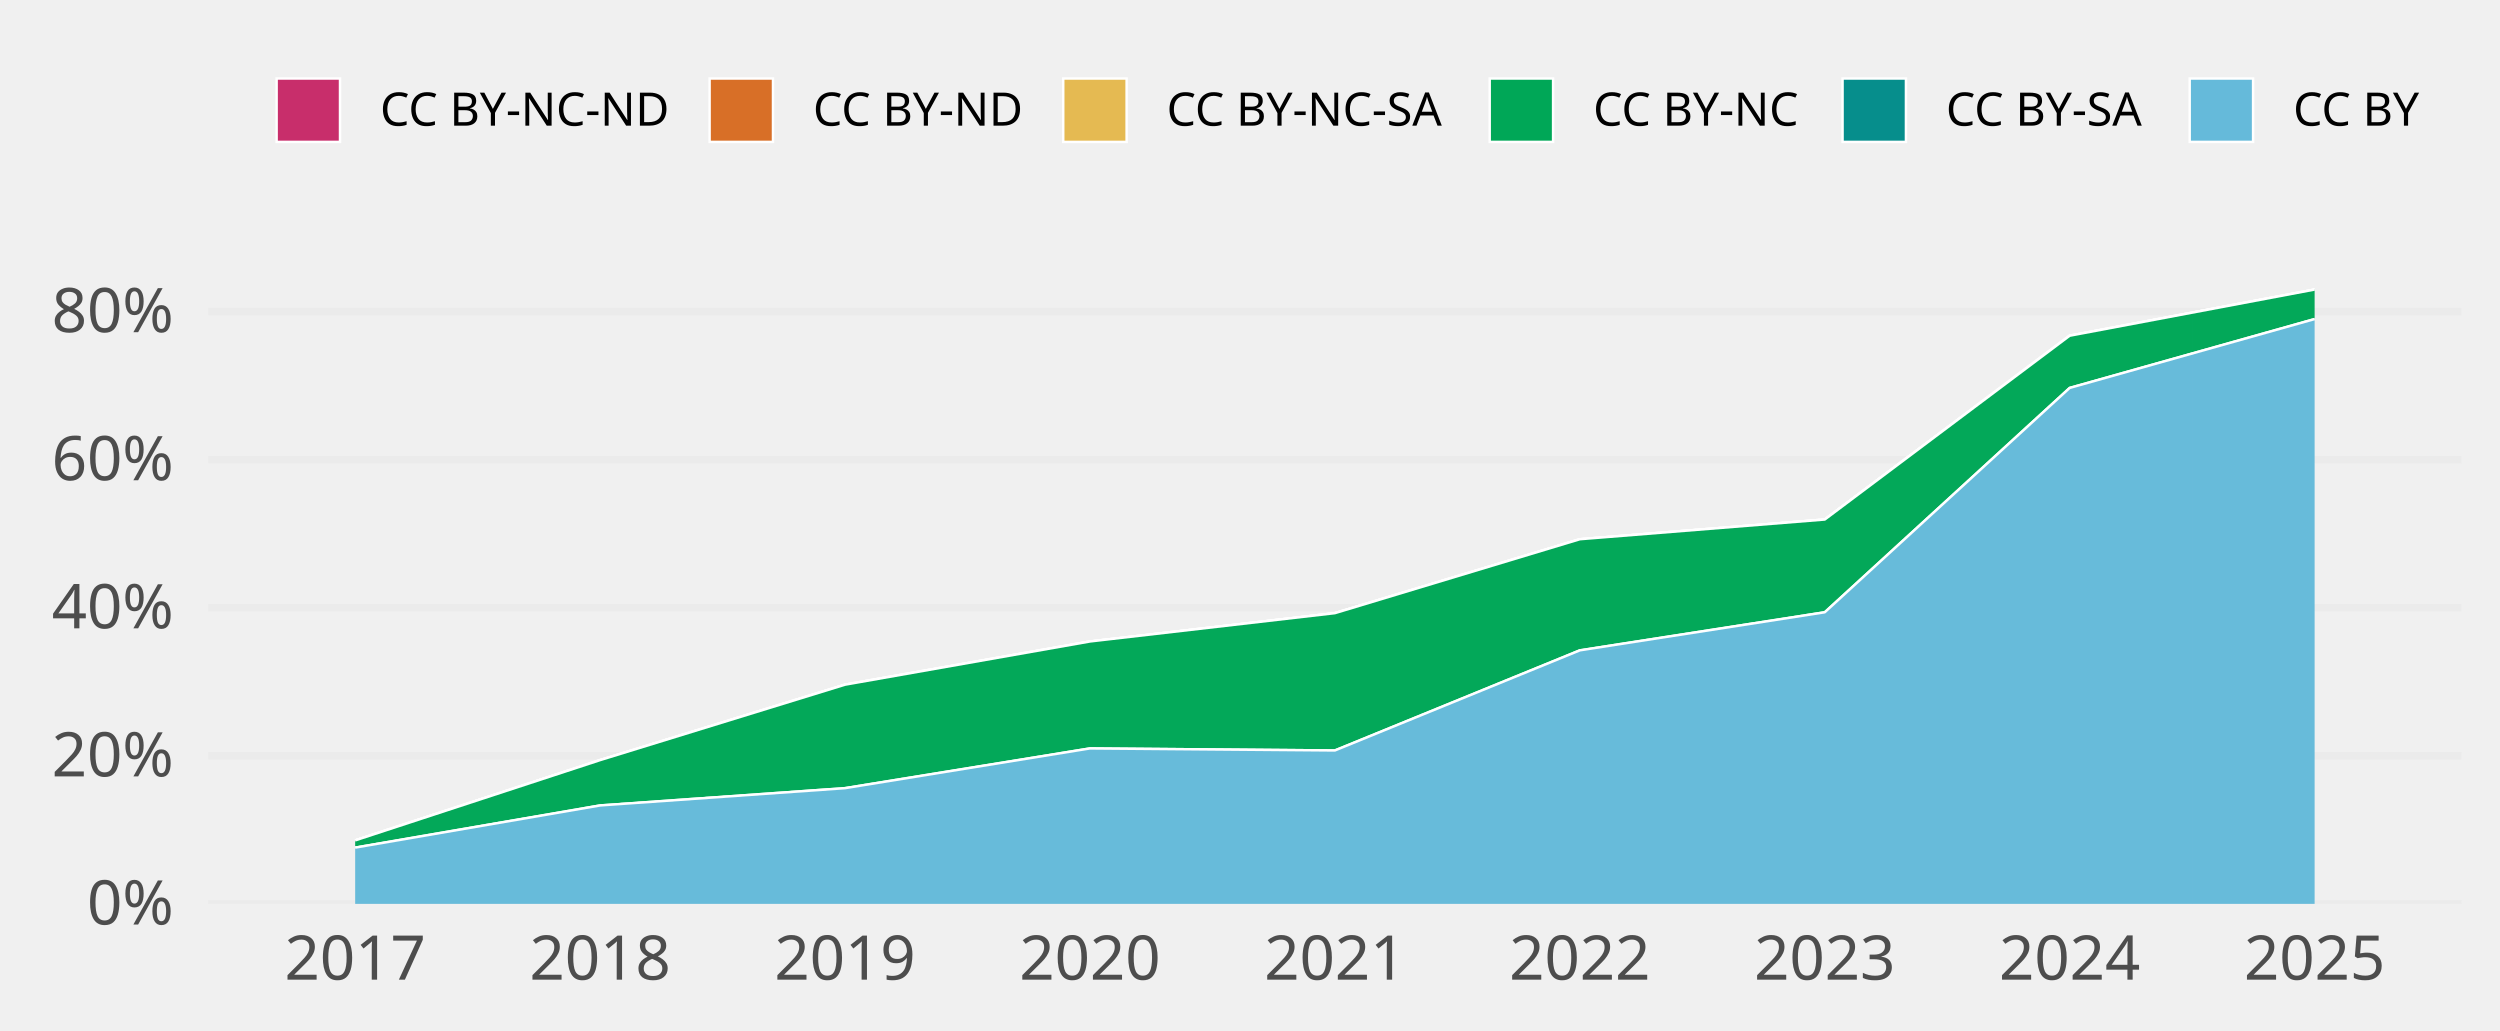
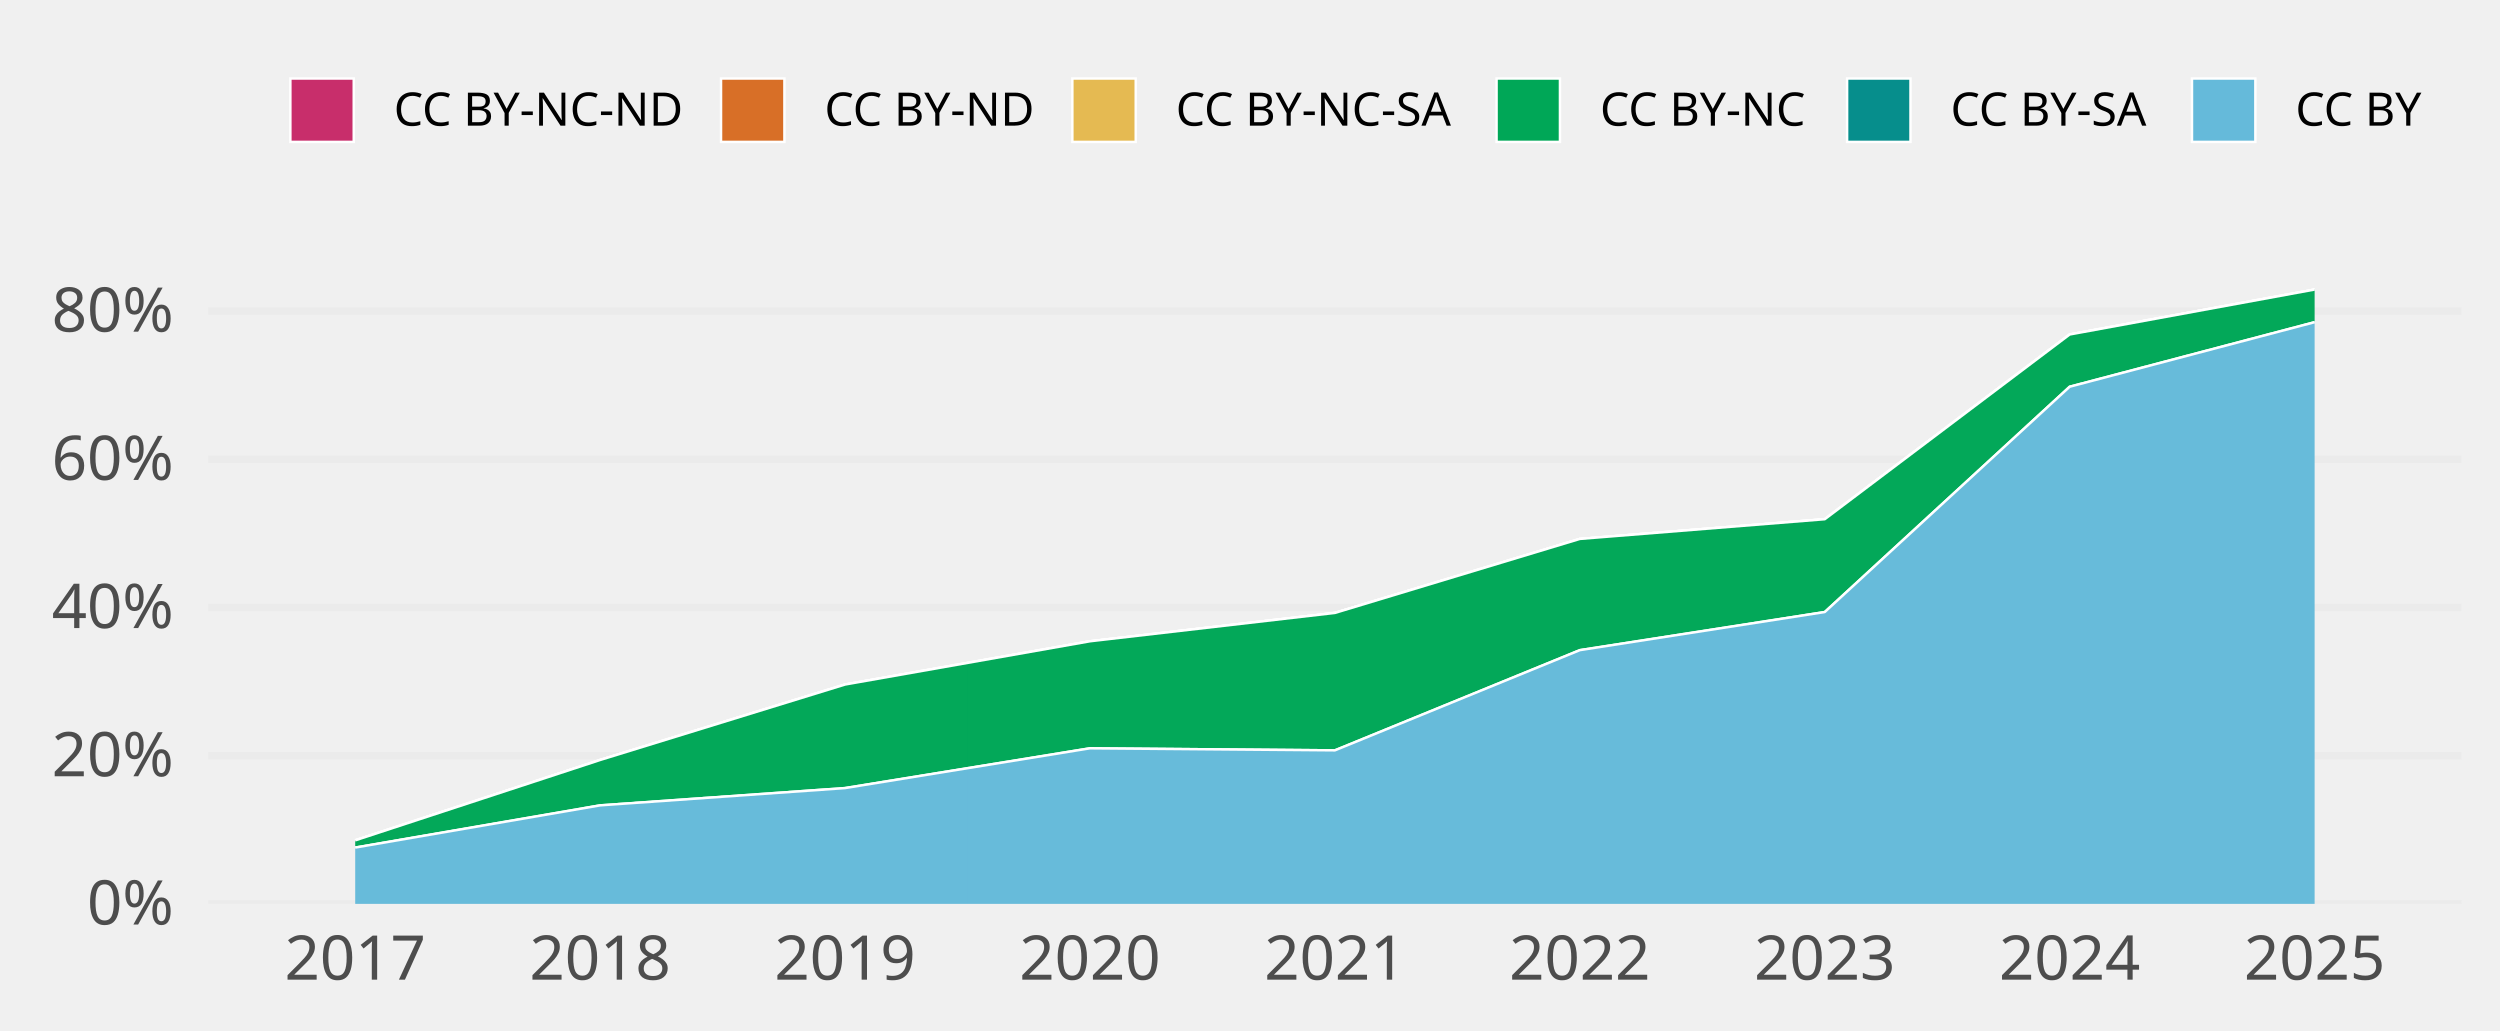
- <svg xmlns="http://www.w3.org/2000/svg" class="svglite" width="648.00pt" height="266.98pt" viewBox="0 0 648.00 266.98">
-   <defs>
-     <style type="text/css">
+ <svg xmlns="http://www.w3.org/2000/svg" width="648.00pt" height="266.98pt" viewBox="0 0 648.00 266.98">
+   <g class="svglite">
+     <defs>
+       <style type="text/css">
    .svglite line, .svglite polyline, .svglite polygon, .svglite path, .svglite rect, .svglite circle {
      fill: none;
      stroke: #000000;
      stroke-linecap: round;
      stroke-linejoin: round;
      stroke-miterlimit: 10.00;
    }
    .svglite text {
      white-space: pre;
    }
+     .svglite g.glyphgroup path {
+       fill: inherit;
+       stroke: none;
+     }
  </style>
-   </defs>
-   <rect width="100%" height="100%" style="stroke: none; fill: none;" />
-   <defs>
-     <clipPath id="cpMC4wMHw2NDguMDB8MC4wMHwyNjYuOTg=">
-       <rect x="0.00" y="0.00" width="648.00" height="266.98" />
-     </clipPath>
-   </defs>
-   <g clip-path="url(#cpMC4wMHw2NDguMDB8MC4wMHwyNjYuOTg=)">
+     </defs>
+     <rect width="100%" height="100%" style="stroke: none; fill: none;" />
+     <defs>
+       <clipPath id="cpMC4wMHw2NDguMDB8MC4wMHwyNjYuOTg=">
+         <rect x="0.00" y="0.00" width="648.00" height="266.98" />
+       </clipPath>
+     </defs>
+     <g clip-path="url(#cpMC4wMHw2NDguMDB8MC4wMHwyNjYuOTg=)">
</g>
-   <defs>
-     <clipPath id="cpNTMuOTd8NjM4LjA0fDY3LjA5fDIzNC4yOA==">
-       <rect x="53.97" y="67.09" width="584.07" height="167.19" />
-     </clipPath>
-   </defs>
-   <g clip-path="url(#cpNTMuOTd8NjM4LjA0fDY3LjA5fDIzNC4yOA==)">
-     <polyline points="53.97,234.28 638.04,234.28 " style="stroke-width: 1.94; stroke: #EBEBEB; stroke-linecap: butt;" />
-     <polyline points="53.97,195.90 638.04,195.90 " style="stroke-width: 1.94; stroke: #EBEBEB; stroke-linecap: butt;" />
-     <polyline points="53.97,157.52 638.04,157.52 " style="stroke-width: 1.94; stroke: #EBEBEB; stroke-linecap: butt;" />
-     <polyline points="53.97,119.14 638.04,119.14 " style="stroke-width: 1.94; stroke: #EBEBEB; stroke-linecap: butt;" />
-     <polyline points="53.97,80.76 638.04,80.76 " style="stroke-width: 1.94; stroke: #EBEBEB; stroke-linecap: butt;" />
-     <polygon points="92.06,217.83 155.55,197.02 219.03,177.47 282.52,166.27 346.00,158.93 409.49,139.77 472.98,134.66 536.46,87.02 599.95,75.05 599.95,75.05 536.46,87.02 472.98,134.66 409.49,139.77 346.00,158.93 282.52,166.27 219.03,177.47 155.55,197.02 92.06,217.83 " style="stroke-width: 0.00; stroke: none; stroke-linecap: butt; fill: #C82E6B;" />
-     <polyline points="92.06,217.83 155.55,197.02 219.03,177.47 282.52,166.27 346.00,158.93 409.49,139.77 472.98,134.66 536.46,87.02 599.95,75.05 " style="stroke-width: 0.64; stroke: #FFFFFF; stroke-linecap: butt;" />
-     <polygon points="92.06,217.83 155.55,197.02 219.03,177.47 282.52,166.27 346.00,158.93 409.49,139.77 472.98,134.66 536.46,87.02 599.95,75.05 599.95,75.05 536.46,87.02 472.98,134.66 409.49,139.77 346.00,158.93 282.52,166.27 219.03,177.47 155.55,197.02 92.06,217.83 " style="stroke-width: 0.00; stroke: none; stroke-linecap: butt; fill: #D86F27;" />
-     <polyline points="92.06,217.83 155.55,197.02 219.03,177.47 282.52,166.27 346.00,158.93 409.49,139.77 472.98,134.66 536.46,87.02 599.95,75.05 " style="stroke-width: 0.64; stroke: #FFFFFF; stroke-linecap: butt;" />
-     <polygon points="92.06,217.83 155.55,197.02 219.03,177.47 282.52,166.27 346.00,158.93 409.49,139.77 472.98,134.66 536.46,87.02 599.95,75.05 599.95,75.05 536.46,87.02 472.98,134.66 409.49,139.77 346.00,158.93 282.52,166.27 219.03,177.47 155.55,197.02 92.06,217.83 " style="stroke-width: 0.00; stroke: none; stroke-linecap: butt; fill: #E5BA52;" />
-     <polyline points="92.06,217.83 155.55,197.02 219.03,177.47 282.52,166.27 346.00,158.93 409.49,139.77 472.98,134.66 536.46,87.02 599.95,75.05 " style="stroke-width: 0.64; stroke: #FFFFFF; stroke-linecap: butt;" />
-     <polygon points="92.06,217.83 155.55,197.02 219.03,177.47 282.52,166.27 346.00,158.93 409.49,139.77 472.98,134.66 536.46,87.02 599.95,75.05 599.95,82.70 536.46,100.55 472.98,158.70 409.49,168.57 346.00,194.52 282.52,193.99 219.03,204.29 155.55,208.77 92.06,219.70 " style="stroke-width: 0.00; stroke: none; stroke-linecap: butt; fill: #00A757;" />
-     <polyline points="92.06,217.83 155.55,197.02 219.03,177.47 282.52,166.27 346.00,158.93 409.49,139.77 472.98,134.66 536.46,87.02 599.95,75.05 " style="stroke-width: 0.64; stroke: #FFFFFF; stroke-linecap: butt;" />
-     <polygon points="92.06,219.70 155.55,208.77 219.03,204.29 282.52,193.99 346.00,194.52 409.49,168.57 472.98,158.70 536.46,100.55 599.95,82.70 599.95,82.70 536.46,100.55 472.98,158.70 409.49,168.57 346.00,194.52 282.52,193.99 219.03,204.29 155.55,208.77 92.06,219.70 " style="stroke-width: 0.00; stroke: none; stroke-linecap: butt; fill: #068E8C;" />
-     <polyline points="92.06,219.70 155.55,208.77 219.03,204.29 282.52,193.99 346.00,194.52 409.49,168.57 472.98,158.70 536.46,100.55 599.95,82.70 " style="stroke-width: 0.64; stroke: #FFFFFF; stroke-linecap: butt;" />
-     <polygon points="92.06,219.70 155.55,208.77 219.03,204.29 282.52,193.99 346.00,194.52 409.49,168.57 472.98,158.70 536.46,100.55 599.95,82.70 599.95,234.28 536.46,234.28 472.98,234.28 409.49,234.28 346.00,234.28 282.52,234.28 219.03,234.28 155.55,234.28 92.06,234.28 " style="stroke-width: 0.00; stroke: none; stroke-linecap: butt; fill: #65BADA;" />
-     <polyline points="92.06,219.70 155.55,208.77 219.03,204.29 282.52,193.99 346.00,194.52 409.49,168.57 472.98,158.70 536.46,100.55 599.95,82.70 " style="stroke-width: 0.64; stroke: #FFFFFF; stroke-linecap: butt;" />
-     <rect x="60.32" y="75.05" width="63.49" height="159.23" style="stroke-width: 1.07; stroke: none; stroke-linecap: butt; stroke-linejoin: miter; fill: #FFFFFF; fill-opacity: 0.012;" />
-     <rect x="123.81" y="75.05" width="63.49" height="159.23" style="stroke-width: 1.07; stroke: none; stroke-linecap: butt; stroke-linejoin: miter; fill: #FFFFFF; fill-opacity: 0.012;" />
-     <rect x="187.29" y="75.05" width="63.49" height="159.23" style="stroke-width: 1.07; stroke: none; stroke-linecap: butt; stroke-linejoin: miter; fill: #FFFFFF; fill-opacity: 0.012;" />
-     <rect x="250.78" y="75.05" width="63.49" height="159.23" style="stroke-width: 1.07; stroke: none; stroke-linecap: butt; stroke-linejoin: miter; fill: #FFFFFF; fill-opacity: 0.012;" />
-     <rect x="314.26" y="75.05" width="63.49" height="159.23" style="stroke-width: 1.07; stroke: none; stroke-linecap: butt; stroke-linejoin: miter; fill: #FFFFFF; fill-opacity: 0.012;" />
-     <rect x="377.75" y="75.05" width="63.49" height="159.23" style="stroke-width: 1.07; stroke: none; stroke-linecap: butt; stroke-linejoin: miter; fill: #FFFFFF; fill-opacity: 0.012;" />
-     <rect x="441.23" y="75.05" width="63.49" height="159.23" style="stroke-width: 1.07; stroke: none; stroke-linecap: butt; stroke-linejoin: miter; fill: #FFFFFF; fill-opacity: 0.012;" />
-     <rect x="504.72" y="75.05" width="63.49" height="159.23" style="stroke-width: 1.07; stroke: none; stroke-linecap: butt; stroke-linejoin: miter; fill: #FFFFFF; fill-opacity: 0.012;" />
-     <rect x="568.20" y="75.05" width="63.49" height="159.23" style="stroke-width: 1.07; stroke: none; stroke-linecap: butt; stroke-linejoin: miter; fill: #FFFFFF; fill-opacity: 0.012;" />
-   </g>
-   <g clip-path="url(#cpMC4wMHw2NDguMDB8MC4wMHwyNjYuOTg=)">
-     <text x="45.01" y="239.63" text-anchor="end" style="font-size: 16.00px;fill: #4D4D4D; font-family: &quot;Atkinson Hyperlegible&quot;;" textLength="25.20px" lengthAdjust="spacingAndGlyphs">0%</text>
-     <text x="45.01" y="201.25" text-anchor="end" style="font-size: 16.00px;fill: #4D4D4D; font-family: &quot;Atkinson Hyperlegible&quot;;" textLength="33.98px" lengthAdjust="spacingAndGlyphs">20%</text>
-     <text x="45.01" y="162.86" text-anchor="end" style="font-size: 16.00px;fill: #4D4D4D; font-family: &quot;Atkinson Hyperlegible&quot;;" textLength="35.02px" lengthAdjust="spacingAndGlyphs">40%</text>
-     <text x="45.01" y="124.48" text-anchor="end" style="font-size: 16.00px;fill: #4D4D4D; font-family: &quot;Atkinson Hyperlegible&quot;;" textLength="34.77px" lengthAdjust="spacingAndGlyphs">60%</text>
-     <text x="45.01" y="86.10" text-anchor="end" style="font-size: 16.00px;fill: #4D4D4D; font-family: &quot;Atkinson Hyperlegible&quot;;" textLength="35.04px" lengthAdjust="spacingAndGlyphs">80%</text>
-     <text x="92.06" y="253.94" text-anchor="middle" style="font-size: 16.00px;fill: #4D4D4D; font-family: &quot;Atkinson Hyperlegible&quot;;" textLength="33.74px" lengthAdjust="spacingAndGlyphs">2017</text>
-     <text x="155.55" y="253.94" text-anchor="middle" style="font-size: 16.00px;fill: #4D4D4D; font-family: &quot;Atkinson Hyperlegible&quot;;" textLength="35.42px" lengthAdjust="spacingAndGlyphs">2018</text>
-     <text x="219.03" y="253.94" text-anchor="middle" style="font-size: 16.00px;fill: #4D4D4D; font-family: &quot;Atkinson Hyperlegible&quot;;" textLength="35.15px" lengthAdjust="spacingAndGlyphs">2019</text>
-     <text x="282.52" y="253.94" text-anchor="middle" style="font-size: 16.00px;fill: #4D4D4D; font-family: &quot;Atkinson Hyperlegible&quot;;" textLength="38.30px" lengthAdjust="spacingAndGlyphs">2020</text>
-     <text x="346.00" y="253.94" text-anchor="middle" style="font-size: 16.00px;fill: #4D4D4D; font-family: &quot;Atkinson Hyperlegible&quot;;" textLength="34.37px" lengthAdjust="spacingAndGlyphs">2021</text>
-     <text x="409.49" y="253.94" text-anchor="middle" style="font-size: 16.00px;fill: #4D4D4D; font-family: &quot;Atkinson Hyperlegible&quot;;" textLength="36.72px" lengthAdjust="spacingAndGlyphs">2022</text>
-     <text x="472.98" y="253.94" text-anchor="middle" style="font-size: 16.00px;fill: #4D4D4D; font-family: &quot;Atkinson Hyperlegible&quot;;" textLength="37.12px" lengthAdjust="spacingAndGlyphs">2023</text>
-     <text x="536.46" y="253.94" text-anchor="middle" style="font-size: 16.00px;fill: #4D4D4D; font-family: &quot;Atkinson Hyperlegible&quot;;" textLength="37.76px" lengthAdjust="spacingAndGlyphs">2024</text>
-     <text x="599.95" y="253.94" text-anchor="middle" style="font-size: 16.00px;fill: #4D4D4D; font-family: &quot;Atkinson Hyperlegible&quot;;" textLength="37.26px" lengthAdjust="spacingAndGlyphs">2025</text>
-     <rect x="71.70" y="20.35" width="16.43" height="16.43" style="stroke-width: 0.64; stroke: #FFFFFF; stroke-linecap: butt; stroke-linejoin: miter; fill: #C82E6B;" />
-     <rect x="183.93" y="20.35" width="16.43" height="16.43" style="stroke-width: 0.64; stroke: #FFFFFF; stroke-linecap: butt; stroke-linejoin: miter; fill: #D86F27;" />
-     <rect x="275.59" y="20.35" width="16.43" height="16.43" style="stroke-width: 0.64; stroke: #FFFFFF; stroke-linecap: butt; stroke-linejoin: miter; fill: #E5BA52;" />
-     <rect x="386.13" y="20.35" width="16.43" height="16.43" style="stroke-width: 0.64; stroke: #FFFFFF; stroke-linecap: butt; stroke-linejoin: miter; fill: #00A757;" />
-     <rect x="477.59" y="20.35" width="16.43" height="16.43" style="stroke-width: 0.64; stroke: #FFFFFF; stroke-linecap: butt; stroke-linejoin: miter; fill: #068E8C;" />
-     <rect x="567.57" y="20.35" width="16.43" height="16.43" style="stroke-width: 0.64; stroke: #FFFFFF; stroke-linecap: butt; stroke-linejoin: miter; fill: #65BADA;" />
-     <text x="98.52" y="32.58" style="font-size: 12.00px; font-family: &quot;Atkinson Hyperlegible&quot;;" textLength="75.02px" lengthAdjust="spacingAndGlyphs">CC BY-NC-ND</text>
-     <text x="210.74" y="32.58" style="font-size: 12.00px; font-family: &quot;Atkinson Hyperlegible&quot;;" textLength="54.45px" lengthAdjust="spacingAndGlyphs">CC BY-ND</text>
-     <text x="302.40" y="32.58" style="font-size: 12.00px; font-family: &quot;Atkinson Hyperlegible&quot;;" textLength="73.34px" lengthAdjust="spacingAndGlyphs">CC BY-NC-SA</text>
-     <text x="412.95" y="32.58" style="font-size: 12.00px; font-family: &quot;Atkinson Hyperlegible&quot;;" textLength="54.25px" lengthAdjust="spacingAndGlyphs">CC BY-NC</text>
-     <text x="504.40" y="32.58" style="font-size: 12.00px; font-family: &quot;Atkinson Hyperlegible&quot;;" textLength="52.78px" lengthAdjust="spacingAndGlyphs">CC BY-SA</text>
-     <text x="594.39" y="32.58" style="font-size: 12.00px; font-family: &quot;Atkinson Hyperlegible&quot;;" textLength="33.69px" lengthAdjust="spacingAndGlyphs">CC BY</text>
+     <defs>
+       <clipPath id="cpNTMuOTh8NjM4LjA0fDY3LjA5fDIzNC4yOA==">
+         <rect x="53.98" y="67.09" width="584.06" height="167.19" />
+       </clipPath>
+     </defs>
+     <g clip-path="url(#cpNTMuOTh8NjM4LjA0fDY3LjA5fDIzNC4yOA==)">
+       <polyline points="53.98,234.28 638.04,234.28 " style="stroke-width: 1.94; stroke: #EBEBEB; stroke-linecap: butt;" />
+       <polyline points="53.98,195.87 638.04,195.87 " style="stroke-width: 1.94; stroke: #EBEBEB; stroke-linecap: butt;" />
+       <polyline points="53.98,157.45 638.04,157.45 " style="stroke-width: 1.94; stroke: #EBEBEB; stroke-linecap: butt;" />
+       <polyline points="53.98,119.04 638.04,119.04 " style="stroke-width: 1.94; stroke: #EBEBEB; stroke-linecap: butt;" />
+       <polyline points="53.98,80.63 638.04,80.63 " style="stroke-width: 1.94; stroke: #EBEBEB; stroke-linecap: butt;" />
+       <polygon points="92.07,217.82 155.55,196.99 219.04,177.43 282.52,166.22 346.01,158.87 409.49,139.69 472.98,134.58 536.46,86.70 599.95,75.05 599.95,75.05 536.46,86.70 472.98,134.58 409.49,139.69 346.01,158.87 282.52,166.22 219.04,177.43 155.55,196.99 92.07,217.82 " style="stroke-width: 0.00; stroke: none; stroke-linecap: butt; fill: #C82E6B;" />
+       <polyline points="92.07,217.82 155.55,196.99 219.04,177.43 282.52,166.22 346.01,158.87 409.49,139.69 472.98,134.58 536.46,86.70 599.95,75.05 " style="stroke-width: 0.64; stroke: #FFFFFF; stroke-linecap: butt;" />
+       <polygon points="92.07,217.82 155.55,196.99 219.04,177.43 282.52,166.22 346.01,158.87 409.49,139.69 472.98,134.58 536.46,86.70 599.95,75.05 599.95,75.05 536.46,86.70 472.98,134.58 409.49,139.69 346.01,158.87 282.52,166.22 219.04,177.43 155.55,196.99 92.07,217.82 " style="stroke-width: 0.00; stroke: none; stroke-linecap: butt; fill: #D86F27;" />
+       <polyline points="92.07,217.82 155.55,196.99 219.04,177.43 282.52,166.22 346.01,158.87 409.49,139.69 472.98,134.58 536.46,86.70 599.95,75.05 " style="stroke-width: 0.64; stroke: #FFFFFF; stroke-linecap: butt;" />
+       <polygon points="92.07,217.82 155.55,196.99 219.04,177.43 282.52,166.22 346.01,158.87 409.49,139.69 472.98,134.58 536.46,86.70 599.95,75.05 599.95,75.05 536.46,86.70 472.98,134.58 409.49,139.69 346.01,158.87 282.52,166.22 219.04,177.43 155.55,196.99 92.07,217.82 " style="stroke-width: 0.00; stroke: none; stroke-linecap: butt; fill: #E5BA52;" />
+       <polyline points="92.07,217.82 155.55,196.99 219.04,177.43 282.52,166.22 346.01,158.87 409.49,139.69 472.98,134.58 536.46,86.70 599.95,75.05 " style="stroke-width: 0.64; stroke: #FFFFFF; stroke-linecap: butt;" />
+       <polygon points="92.07,217.82 155.55,196.99 219.04,177.43 282.52,166.22 346.01,158.87 409.49,139.69 472.98,134.58 536.46,86.70 599.95,75.05 599.95,83.51 536.46,100.24 472.98,158.64 409.49,168.52 346.01,194.49 282.52,193.96 219.04,204.27 155.55,208.75 92.07,219.69 " style="stroke-width: 0.00; stroke: none; stroke-linecap: butt; fill: #00A757;" />
+       <polyline points="92.07,217.82 155.55,196.99 219.04,177.43 282.52,166.22 346.01,158.87 409.49,139.69 472.98,134.58 536.46,86.70 599.95,75.05 " style="stroke-width: 0.64; stroke: #FFFFFF; stroke-linecap: butt;" />
+       <polygon points="92.07,219.69 155.55,208.75 219.04,204.27 282.52,193.96 346.01,194.49 409.49,168.52 472.98,158.64 536.46,100.24 599.95,83.51 599.95,83.51 536.46,100.24 472.98,158.64 409.49,168.52 346.01,194.49 282.52,193.96 219.04,204.27 155.55,208.75 92.07,219.69 " style="stroke-width: 0.00; stroke: none; stroke-linecap: butt; fill: #068E8C;" />
+       <polyline points="92.07,219.69 155.55,208.75 219.04,204.27 282.52,193.96 346.01,194.49 409.49,168.52 472.98,158.64 536.46,100.24 599.95,83.51 " style="stroke-width: 0.64; stroke: #FFFFFF; stroke-linecap: butt;" />
+       <polygon points="92.07,219.69 155.55,208.75 219.04,204.27 282.52,193.96 346.01,194.49 409.49,168.52 472.98,158.64 536.46,100.24 599.95,83.51 599.95,234.28 536.46,234.28 472.98,234.28 409.49,234.28 346.01,234.28 282.52,234.28 219.04,234.28 155.55,234.28 92.07,234.28 " style="stroke-width: 0.00; stroke: none; stroke-linecap: butt; fill: #65BADA;" />
+       <polyline points="92.07,219.69 155.55,208.75 219.04,204.27 282.52,193.96 346.01,194.49 409.49,168.52 472.98,158.64 536.46,100.24 599.95,83.51 " style="stroke-width: 0.64; stroke: #FFFFFF; stroke-linecap: butt;" />
+       <rect x="60.32" y="75.05" width="63.48" height="159.23" style="stroke-width: 1.07; stroke: none; stroke-linecap: butt; stroke-linejoin: miter; fill: #FFFFFF; fill-opacity: 0.012;" />
+       <rect x="123.81" y="75.05" width="63.48" height="159.23" style="stroke-width: 1.07; stroke: none; stroke-linecap: butt; stroke-linejoin: miter; fill: #FFFFFF; fill-opacity: 0.012;" />
+       <rect x="187.29" y="75.05" width="63.48" height="159.23" style="stroke-width: 1.07; stroke: none; stroke-linecap: butt; stroke-linejoin: miter; fill: #FFFFFF; fill-opacity: 0.012;" />
+       <rect x="250.78" y="75.05" width="63.48" height="159.23" style="stroke-width: 1.07; stroke: none; stroke-linecap: butt; stroke-linejoin: miter; fill: #FFFFFF; fill-opacity: 0.012;" />
+       <rect x="314.26" y="75.05" width="63.48" height="159.23" style="stroke-width: 1.07; stroke: none; stroke-linecap: butt; stroke-linejoin: miter; fill: #FFFFFF; fill-opacity: 0.012;" />
+       <rect x="377.75" y="75.05" width="63.48" height="159.23" style="stroke-width: 1.07; stroke: none; stroke-linecap: butt; stroke-linejoin: miter; fill: #FFFFFF; fill-opacity: 0.012;" />
+       <rect x="441.23" y="75.05" width="63.48" height="159.23" style="stroke-width: 1.07; stroke: none; stroke-linecap: butt; stroke-linejoin: miter; fill: #FFFFFF; fill-opacity: 0.012;" />
+       <rect x="504.72" y="75.05" width="63.48" height="159.23" style="stroke-width: 1.07; stroke: none; stroke-linecap: butt; stroke-linejoin: miter; fill: #FFFFFF; fill-opacity: 0.012;" />
+       <rect x="568.20" y="75.05" width="63.48" height="159.23" style="stroke-width: 1.07; stroke: none; stroke-linecap: butt; stroke-linejoin: miter; fill: #FFFFFF; fill-opacity: 0.012;" />
+     </g>
+     <g clip-path="url(#cpMC4wMHw2NDguMDB8MC4wMHwyNjYuOTg=)">
+       <text x="45.01" y="239.63" text-anchor="end" style="font-size: 16.00px;fill: #4D4D4D; font-family: &quot;Atkinson Hyperlegible&quot;;" textLength="25.20px" lengthAdjust="spacingAndGlyphs">0%</text>
+       <text x="45.01" y="201.21" text-anchor="end" style="font-size: 16.00px;fill: #4D4D4D; font-family: &quot;Atkinson Hyperlegible&quot;;" textLength="33.98px" lengthAdjust="spacingAndGlyphs">20%</text>
+       <text x="45.01" y="162.80" text-anchor="end" style="font-size: 16.00px;fill: #4D4D4D; font-family: &quot;Atkinson Hyperlegible&quot;;" textLength="35.03px" lengthAdjust="spacingAndGlyphs">40%</text>
+       <text x="45.01" y="124.39" text-anchor="end" style="font-size: 16.00px;fill: #4D4D4D; font-family: &quot;Atkinson Hyperlegible&quot;;" textLength="34.77px" lengthAdjust="spacingAndGlyphs">60%</text>
+       <text x="45.01" y="85.97" text-anchor="end" style="font-size: 16.00px;fill: #4D4D4D; font-family: &quot;Atkinson Hyperlegible&quot;;" textLength="35.05px" lengthAdjust="spacingAndGlyphs">80%</text>
+       <text x="92.07" y="253.94" text-anchor="middle" style="font-size: 16.00px;fill: #4D4D4D; font-family: &quot;Atkinson Hyperlegible&quot;;" textLength="33.75px" lengthAdjust="spacingAndGlyphs">2017</text>
+       <text x="155.55" y="253.94" text-anchor="middle" style="font-size: 16.00px;fill: #4D4D4D; font-family: &quot;Atkinson Hyperlegible&quot;;" textLength="35.44px" lengthAdjust="spacingAndGlyphs">2018</text>
+       <text x="219.04" y="253.94" text-anchor="middle" style="font-size: 16.00px;fill: #4D4D4D; font-family: &quot;Atkinson Hyperlegible&quot;;" textLength="35.16px" lengthAdjust="spacingAndGlyphs">2019</text>
+       <text x="282.52" y="253.94" text-anchor="middle" style="font-size: 16.00px;fill: #4D4D4D; font-family: &quot;Atkinson Hyperlegible&quot;;" textLength="38.02px" lengthAdjust="spacingAndGlyphs">2020</text>
+       <text x="346.01" y="253.94" text-anchor="middle" style="font-size: 16.00px;fill: #4D4D4D; font-family: &quot;Atkinson Hyperlegible&quot;;" textLength="34.08px" lengthAdjust="spacingAndGlyphs">2021</text>
+       <text x="409.49" y="253.94" text-anchor="middle" style="font-size: 16.00px;fill: #4D4D4D; font-family: &quot;Atkinson Hyperlegible&quot;;" textLength="36.42px" lengthAdjust="spacingAndGlyphs">2022</text>
+       <text x="472.98" y="253.94" text-anchor="middle" style="font-size: 16.00px;fill: #4D4D4D; font-family: &quot;Atkinson Hyperlegible&quot;;" textLength="36.83px" lengthAdjust="spacingAndGlyphs">2023</text>
+       <text x="536.46" y="253.94" text-anchor="middle" style="font-size: 16.00px;fill: #4D4D4D; font-family: &quot;Atkinson Hyperlegible&quot;;" textLength="37.34px" lengthAdjust="spacingAndGlyphs">2024</text>
+       <text x="599.95" y="253.94" text-anchor="middle" style="font-size: 16.00px;fill: #4D4D4D; font-family: &quot;Atkinson Hyperlegible&quot;;" textLength="36.97px" lengthAdjust="spacingAndGlyphs">2025</text>
+       <rect x="75.26" y="20.35" width="16.43" height="16.43" style="stroke-width: 0.64; stroke: #FFFFFF; stroke-linecap: butt; stroke-linejoin: miter; fill: #C82E6B;" />
+       <rect x="186.89" y="20.35" width="16.43" height="16.43" style="stroke-width: 0.64; stroke: #FFFFFF; stroke-linecap: butt; stroke-linejoin: miter; fill: #D86F27;" />
+       <rect x="277.95" y="20.35" width="16.43" height="16.43" style="stroke-width: 0.64; stroke: #FFFFFF; stroke-linecap: butt; stroke-linejoin: miter; fill: #E5BA52;" />
+       <rect x="387.91" y="20.35" width="16.43" height="16.43" style="stroke-width: 0.64; stroke: #FFFFFF; stroke-linecap: butt; stroke-linejoin: miter; fill: #00A757;" />
+       <rect x="478.77" y="20.35" width="16.43" height="16.43" style="stroke-width: 0.64; stroke: #FFFFFF; stroke-linecap: butt; stroke-linejoin: miter; fill: #068E8C;" />
+       <rect x="568.16" y="20.35" width="16.43" height="16.43" style="stroke-width: 0.64; stroke: #FFFFFF; stroke-linecap: butt; stroke-linejoin: miter; fill: #65BADA;" />
+       <text x="102.08" y="32.58" style="font-size: 12.00px; font-family: &quot;Atkinson Hyperlegible&quot;;" textLength="74.42px" lengthAdjust="spacingAndGlyphs">CC BY-NC-ND</text>
+       <text x="213.71" y="32.58" style="font-size: 12.00px; font-family: &quot;Atkinson Hyperlegible&quot;;" textLength="53.86px" lengthAdjust="spacingAndGlyphs">CC BY-ND</text>
+       <text x="304.77" y="32.58" style="font-size: 12.00px; font-family: &quot;Atkinson Hyperlegible&quot;;" textLength="72.75px" lengthAdjust="spacingAndGlyphs">CC BY-NC-SA</text>
+       <text x="414.73" y="32.58" style="font-size: 12.00px; font-family: &quot;Atkinson Hyperlegible&quot;;" textLength="53.66px" lengthAdjust="spacingAndGlyphs">CC BY-NC</text>
+       <text x="505.59" y="32.58" style="font-size: 12.00px; font-family: &quot;Atkinson Hyperlegible&quot;;" textLength="52.19px" lengthAdjust="spacingAndGlyphs">CC BY-SA</text>
+       <text x="594.98" y="32.58" style="font-size: 12.00px; font-family: &quot;Atkinson Hyperlegible&quot;;" textLength="33.09px" lengthAdjust="spacingAndGlyphs">CC BY</text>
+     </g>
  </g>
</svg>
